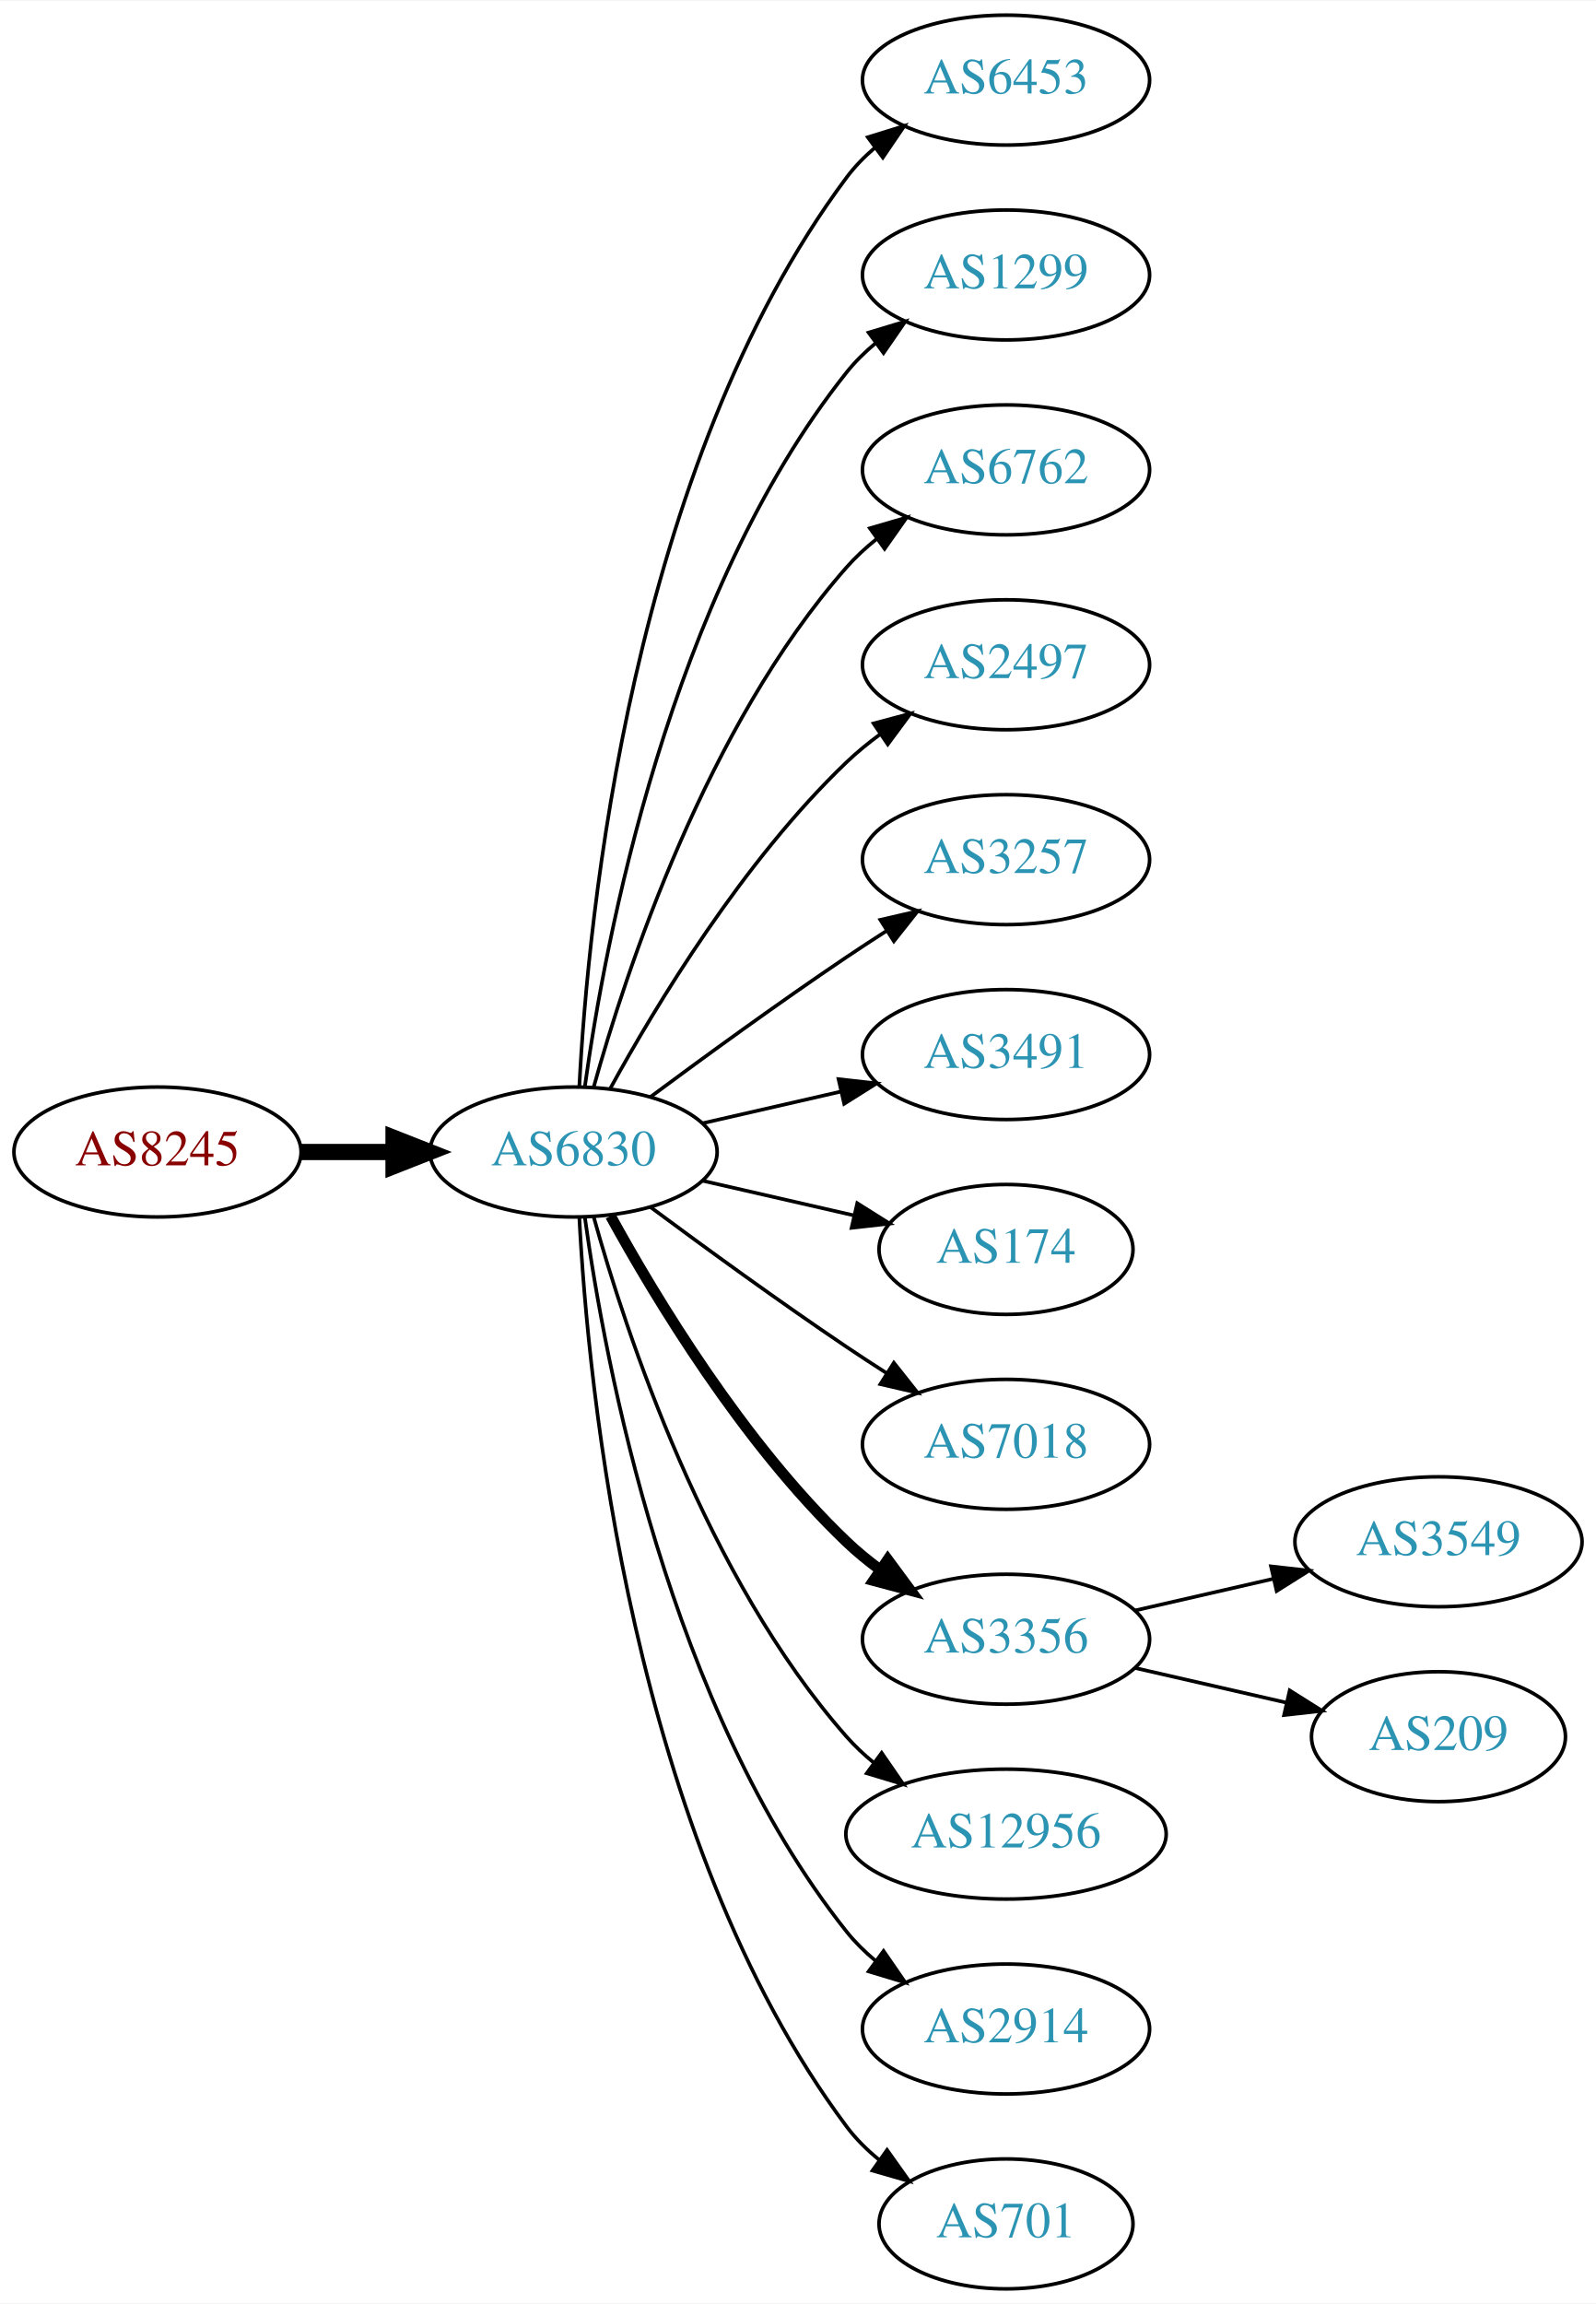
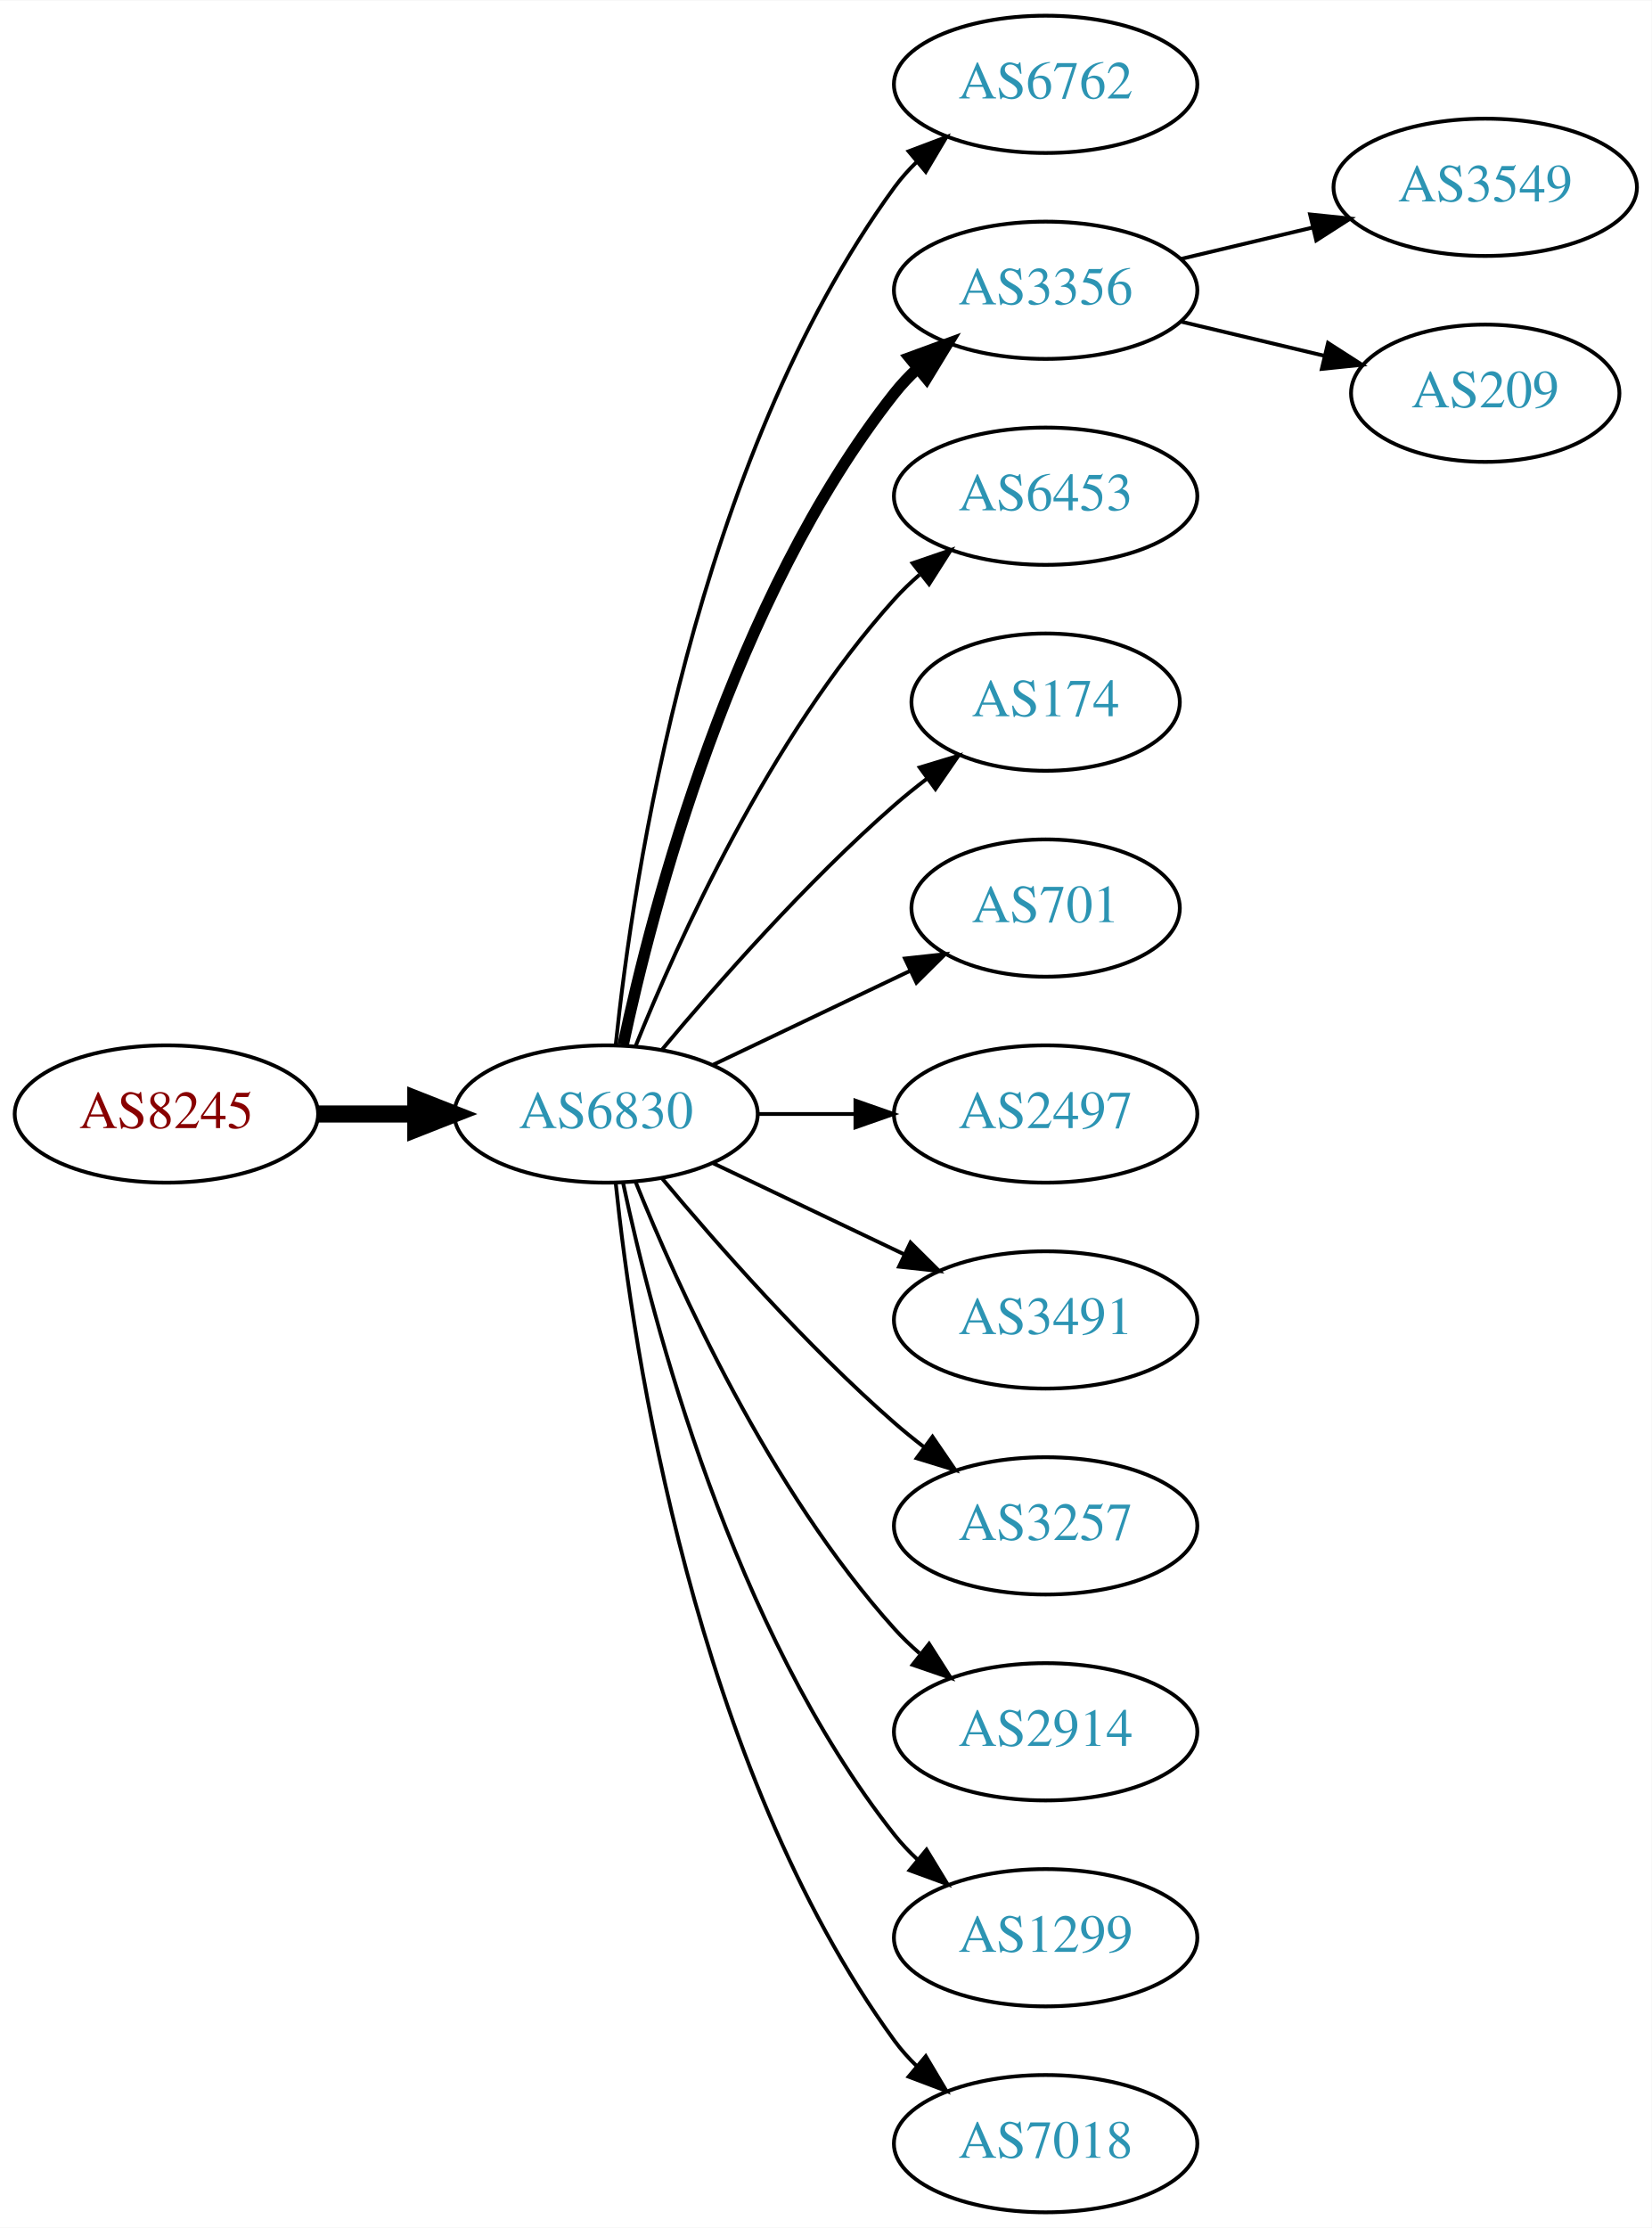
- <svg xmlns="http://www.w3.org/2000/svg" xmlns:xlink="http://www.w3.org/1999/xlink" width="442pt" height="638pt" viewBox="0.00 0.00 442.27 638.00">
-   <g id="graph0" class="graph" transform="scale(1 1) rotate(0) translate(4 634)">
-     <polygon fill="white" stroke="none" points="-4,4 -4,-634 438.271,-634 438.271,4 -4,4" />
+ <svg xmlns="http://www.w3.org/2000/svg" xmlns:xlink="http://www.w3.org/1999/xlink" width="433pt" height="584pt" viewBox="0.00 0.00 433.17 584.00">
+   <g id="graph0" class="graph" transform="scale(1 1) rotate(0) translate(4 580)">
+     <polygon fill="white" stroke="none" points="-4,4 -4,-580 429.172,-580 429.172,4 -4,4" />
    <g id="node1" class="node">
      <g id="a_node1">
        <a xlink:href="/asn/8245" xlink:title="AS8245 ~ Video-Broadcast GmbH [AT]">
-           <ellipse fill="#ffffff" stroke="black" cx="39.647" cy="-315" rx="39.794" ry="18" />
-           <text text-anchor="middle" x="39.647" y="-311.3" font-family="Times,serif" font-size="14.00" fill="#880000">AS8245</text>
+           <ellipse fill="#ffffff" stroke="black" cx="39.647" cy="-288" rx="39.794" ry="18" />
+           <text text-anchor="middle" x="39.647" y="-284.3" font-family="Times,serif" font-size="14.00" fill="#880000">AS8245</text>
        </a>
      </g>
    </g>
    <g id="node2" class="node">
      <g id="a_node2">
        <a xlink:href="/asn/6830" xlink:title="AS6830 ~ LGI-UPC [AT]">
-           <ellipse fill="#ffffff" stroke="black" cx="154.939" cy="-315" rx="39.794" ry="18" />
-           <text text-anchor="middle" x="154.939" y="-311.3" font-family="Times,serif" font-size="14.00" fill="#2c94b3">AS6830</text>
+           <ellipse fill="#ffffff" stroke="black" cx="154.939" cy="-288" rx="39.794" ry="18" />
+           <text text-anchor="middle" x="154.939" y="-284.3" font-family="Times,serif" font-size="14.00" fill="#2c94b3">AS6830</text>
        </a>
      </g>
    </g>
    <g id="edge1" class="edge">
-       <path fill="none" stroke="black" stroke-width="4.5" d="M79.319,-315C87.522,-315 96.286,-315 104.818,-315" />
-       <polygon fill="black" stroke="black" stroke-width="4.5" points="105.057,-318.938 115.057,-315 105.057,-311.063 105.057,-318.938" />
+       <path fill="none" stroke="black" stroke-width="4.5" d="M79.319,-288C87.522,-288 96.286,-288 104.818,-288" />
+       <polygon fill="black" stroke="black" stroke-width="4.5" points="105.057,-291.938 115.057,-288 105.057,-284.063 105.057,-291.938" />
    </g>
    <g id="node3" class="node">
      <g id="a_node3">
-         <a xlink:href="/asn/6453" xlink:title="AS6453 ~ TATA COMMUNICATIONS (AMERICA) INC [US]">
-           <ellipse fill="#ffffff" stroke="black" cx="274.782" cy="-612" rx="39.794" ry="18" />
-           <text text-anchor="middle" x="274.782" y="-608.3" font-family="Times,serif" font-size="14.00" fill="#2c94b3">AS6453</text>
+         <a xlink:href="/asn/6762" xlink:title="AS6762 ~ TELECOM ITALIA SPARKLE S.p.A. [IT]">
+           <ellipse fill="#ffffff" stroke="black" cx="270.232" cy="-558" rx="39.794" ry="18" />
+           <text text-anchor="middle" x="270.232" y="-554.3" font-family="Times,serif" font-size="14.00" fill="#2c94b3">AS6762</text>
        </a>
      </g>
    </g>
    <g id="edge2" class="edge">
-       <path fill="none" stroke="black" d="M156.531,-333.023C158.908,-379.412 170.826,-504.893 230.586,-585 232.833,-588.013 235.525,-590.769 238.452,-593.272" />
-       <polygon fill="black" stroke="black" points="236.483,-596.169 246.603,-599.303 240.647,-590.542 236.483,-596.169" />
+       <path fill="none" stroke="black" d="M157.496,-306.256C161.967,-349.303 178.1,-458.94 230.586,-531 232.303,-533.357 234.29,-535.581 236.439,-537.663" />
+       <polygon fill="black" stroke="black" points="234.302,-540.439 244.214,-544.183 238.801,-535.075 234.302,-540.439" />
    </g>
    <g id="node4" class="node">
      <g id="a_node4">
-         <a xlink:href="/asn/1299" xlink:title="AS1299 ~ Telia Carrier [EU]">
-           <ellipse fill="#ffffff" stroke="black" cx="274.782" cy="-558" rx="39.794" ry="18" />
-           <text text-anchor="middle" x="274.782" y="-554.3" font-family="Times,serif" font-size="14.00" fill="#2c94b3">AS1299</text>
+         <a xlink:href="/asn/3356" xlink:title="AS3356 ~ Level 3 Parent, LLC [US]">
+           <ellipse fill="#ffffff" stroke="black" cx="270.232" cy="-504" rx="39.794" ry="18" />
+           <text text-anchor="middle" x="270.232" y="-500.3" font-family="Times,serif" font-size="14.00" fill="#2c94b3">AS3356</text>
        </a>
      </g>
    </g>
    <g id="edge3" class="edge">
-       <path fill="none" stroke="black" d="M158.079,-333.17C163.579,-372.974 181.404,-469.233 230.586,-531 232.927,-533.94 235.682,-536.649 238.647,-539.121" />
-       <polygon fill="black" stroke="black" points="236.713,-542.042 246.854,-545.11 240.84,-536.388 236.713,-542.042" />
+       <path fill="none" stroke="black" stroke-width="3" d="M159.43,-306.16C167.061,-342.03 188.052,-423.155 230.586,-477 232.393,-479.288 234.446,-481.462 236.641,-483.51" />
+       <polygon fill="black" stroke="black" stroke-width="3" points="234.552,-486.323 244.501,-489.966 238.995,-480.914 234.552,-486.323" />
    </g>
    <g id="node5" class="node">
      <g id="a_node5">
-         <a xlink:href="/asn/6762" xlink:title="AS6762 ~ TELECOM ITALIA SPARKLE S.p.A. [IT]">
-           <ellipse fill="#ffffff" stroke="black" cx="274.782" cy="-504" rx="39.794" ry="18" />
-           <text text-anchor="middle" x="274.782" y="-500.3" font-family="Times,serif" font-size="14.00" fill="#2c94b3">AS6762</text>
+         <a xlink:href="/asn/6453" xlink:title="AS6453 ~ TATA COMMUNICATIONS (AMERICA) INC [US]">
+           <ellipse fill="#ffffff" stroke="black" cx="270.232" cy="-450" rx="39.794" ry="18" />
+           <text text-anchor="middle" x="270.232" y="-446.3" font-family="Times,serif" font-size="14.00" fill="#2c94b3">AS6453</text>
        </a>
      </g>
    </g>
    <g id="edge4" class="edge">
-       <path fill="none" stroke="black" d="M160.512,-332.946C169.418,-364.995 191.702,-432.842 230.586,-477 233.07,-479.821 235.92,-482.449 238.945,-484.871" />
-       <polygon fill="black" stroke="black" points="237.063,-487.828 247.234,-490.791 241.131,-482.131 237.063,-487.828" />
+       <path fill="none" stroke="black" d="M162.687,-305.787C173.738,-333.243 197.791,-386.578 230.586,-423 232.588,-425.224 234.807,-427.363 237.14,-429.397" />
+       <polygon fill="black" stroke="black" points="235.338,-432.433 245.359,-435.873 239.67,-426.935 235.338,-432.433" />
    </g>
    <g id="node6" class="node">
      <g id="a_node6">
-         <a xlink:href="/asn/2497" xlink:title="AS2497 ~ Internet Initiative Japan Inc. [JP]">
-           <ellipse fill="#ffffff" stroke="black" cx="274.782" cy="-450" rx="39.794" ry="18" />
-           <text text-anchor="middle" x="274.782" y="-446.3" font-family="Times,serif" font-size="14.00" fill="#2c94b3">AS2497</text>
+         <a xlink:href="/asn/174" xlink:title="AS174 ~ Cogent Communications [US]">
+           <ellipse fill="#ffffff" stroke="black" cx="270.232" cy="-396" rx="35.194" ry="18" />
+           <text text-anchor="middle" x="270.232" y="-392.3" font-family="Times,serif" font-size="14.00" fill="#2c94b3">AS174</text>
        </a>
      </g>
    </g>
    <g id="edge5" class="edge">
-       <path fill="none" stroke="black" d="M165.181,-332.713C177.726,-355.561 201.903,-395.611 230.586,-423 233.454,-425.739 236.643,-428.347 239.952,-430.785" />
-       <polygon fill="black" stroke="black" points="238.076,-433.742 248.311,-436.477 242.015,-427.956 238.076,-433.742" />
+       <path fill="none" stroke="black" d="M169.569,-304.817C183.852,-321.929 207.398,-348.745 230.586,-369 233.256,-371.332 236.128,-373.648 239.059,-375.886" />
+       <polygon fill="black" stroke="black" points="237.209,-378.87 247.35,-381.939 241.337,-373.216 237.209,-378.87" />
    </g>
    <g id="node7" class="node">
      <g id="a_node7">
-         <a xlink:href="/asn/3257" xlink:title="AS3257 ~ GTT [DE]">
-           <ellipse fill="#ffffff" stroke="black" cx="274.782" cy="-396" rx="39.794" ry="18" />
-           <text text-anchor="middle" x="274.782" y="-392.3" font-family="Times,serif" font-size="14.00" fill="#2c94b3">AS3257</text>
+         <a xlink:href="/asn/701" xlink:title="AS701 ~ UUNET [US]">
+           <ellipse fill="#ffffff" stroke="black" cx="270.232" cy="-342" rx="35.194" ry="18" />
+           <text text-anchor="middle" x="270.232" y="-338.3" font-family="Times,serif" font-size="14.00" fill="#2c94b3">AS701</text>
        </a>
      </g>
    </g>
    <g id="edge6" class="edge">
-       <path fill="none" stroke="black" d="M176.27,-330.277C191.132,-341.304 211.877,-356.407 230.586,-369 234.135,-371.389 237.885,-373.839 241.634,-376.242" />
-       <polygon fill="black" stroke="black" points="239.96,-379.325 250.282,-381.712 243.702,-373.409 239.96,-379.325" />
+       <path fill="none" stroke="black" d="M183.076,-300.934C198.508,-308.29 217.993,-317.577 234.528,-325.459" />
+       <polygon fill="black" stroke="black" points="233.337,-328.768 243.87,-329.911 236.349,-322.449 233.337,-328.768" />
    </g>
    <g id="node8" class="node">
      <g id="a_node8">
-         <a xlink:href="/asn/3491" xlink:title="AS3491 ~ PCCW Global, Inc. [US]">
-           <ellipse fill="#ffffff" stroke="black" cx="274.782" cy="-342" rx="39.794" ry="18" />
-           <text text-anchor="middle" x="274.782" y="-338.3" font-family="Times,serif" font-size="14.00" fill="#2c94b3">AS3491</text>
+         <a xlink:href="/asn/2497" xlink:title="AS2497 ~ Internet Initiative Japan Inc. [JP]">
+           <ellipse fill="#ffffff" stroke="black" cx="270.232" cy="-288" rx="39.794" ry="18" />
+           <text text-anchor="middle" x="270.232" y="-284.3" font-family="Times,serif" font-size="14.00" fill="#2c94b3">AS2497</text>
        </a>
      </g>
    </g>
    <g id="edge7" class="edge">
-       <path fill="none" stroke="black" d="M190.659,-322.955C202.659,-325.704 216.28,-328.825 228.972,-331.733" />
-       <polygon fill="black" stroke="black" points="228.375,-335.187 238.904,-334.009 229.938,-328.364 228.375,-335.187" />
+       <path fill="none" stroke="black" d="M194.612,-288C202.815,-288 211.579,-288 220.111,-288" />
+       <polygon fill="black" stroke="black" points="220.35,-291.5 230.35,-288 220.35,-284.5 220.35,-291.5" />
    </g>
    <g id="node9" class="node">
      <g id="a_node9">
-         <a xlink:href="/asn/174" xlink:title="AS174 ~ Cogent Communications [US]">
-           <ellipse fill="#ffffff" stroke="black" cx="274.782" cy="-288" rx="35.194" ry="18" />
-           <text text-anchor="middle" x="274.782" y="-284.3" font-family="Times,serif" font-size="14.00" fill="#2c94b3">AS174</text>
+         <a xlink:href="/asn/3491" xlink:title="AS3491 ~ PCCW Global, Inc. [US]">
+           <ellipse fill="#ffffff" stroke="black" cx="270.232" cy="-234" rx="39.794" ry="18" />
+           <text text-anchor="middle" x="270.232" y="-230.3" font-family="Times,serif" font-size="14.00" fill="#2c94b3">AS3491</text>
        </a>
      </g>
    </g>
    <g id="edge8" class="edge">
-       <path fill="none" stroke="black" d="M190.659,-307.045C203.751,-304.045 218.773,-300.604 232.414,-297.478" />
-       <polygon fill="black" stroke="black" points="233.556,-300.807 242.521,-295.162 231.992,-293.984 233.556,-300.807" />
+       <path fill="none" stroke="black" d="M183.076,-275.066C198.07,-267.919 216.891,-258.948 233.114,-251.215" />
+       <polygon fill="black" stroke="black" points="234.796,-254.291 242.317,-246.829 231.784,-247.972 234.796,-254.291" />
    </g>
    <g id="node10" class="node">
      <g id="a_node10">
-         <a xlink:href="/asn/7018" xlink:title="AS7018 ~ AT&amp;T Services, Inc. [US]">
-           <ellipse fill="#ffffff" stroke="black" cx="274.782" cy="-234" rx="39.794" ry="18" />
-           <text text-anchor="middle" x="274.782" y="-230.3" font-family="Times,serif" font-size="14.00" fill="#2c94b3">AS7018</text>
+         <a xlink:href="/asn/3257" xlink:title="AS3257 ~ GTT [DE]">
+           <ellipse fill="#ffffff" stroke="black" cx="270.232" cy="-180" rx="39.794" ry="18" />
+           <text text-anchor="middle" x="270.232" y="-176.3" font-family="Times,serif" font-size="14.00" fill="#2c94b3">AS3257</text>
        </a>
      </g>
    </g>
    <g id="edge9" class="edge">
-       <path fill="none" stroke="black" d="M176.27,-299.723C191.132,-288.696 211.877,-273.593 230.586,-261 234.135,-258.611 237.885,-256.161 241.634,-253.758" />
-       <polygon fill="black" stroke="black" points="243.702,-256.591 250.282,-248.288 239.96,-250.675 243.702,-256.591" />
+       <path fill="none" stroke="black" d="M169.569,-271.183C183.852,-254.071 207.398,-227.255 230.586,-207 233.052,-204.846 235.69,-202.706 238.388,-200.628" />
+       <polygon fill="black" stroke="black" points="240.561,-203.375 246.542,-194.63 236.413,-197.736 240.561,-203.375" />
    </g>
    <g id="node11" class="node">
      <g id="a_node11">
-         <a xlink:href="/asn/3356" xlink:title="AS3356 ~ Level 3 Parent, LLC [US]">
-           <ellipse fill="#ffffff" stroke="black" cx="274.782" cy="-180" rx="39.794" ry="18" />
-           <text text-anchor="middle" x="274.782" y="-176.3" font-family="Times,serif" font-size="14.00" fill="#2c94b3">AS3356</text>
+         <a xlink:href="/asn/2914" xlink:title="AS2914 ~ NTT America, Inc. [US]">
+           <ellipse fill="#ffffff" stroke="black" cx="270.232" cy="-126" rx="39.794" ry="18" />
+           <text text-anchor="middle" x="270.232" y="-122.3" font-family="Times,serif" font-size="14.00" fill="#2c94b3">AS2914</text>
        </a>
      </g>
    </g>
    <g id="edge10" class="edge">
-       <path fill="none" stroke="black" stroke-width="3" d="M165.181,-297.287C177.726,-274.439 201.903,-234.389 230.586,-207 233.454,-204.261 236.643,-201.653 239.952,-199.215" />
-       <polygon fill="black" stroke="black" stroke-width="3" points="242.015,-202.044 248.311,-193.523 238.076,-196.258 242.015,-202.044" />
+       <path fill="none" stroke="black" d="M162.687,-270.213C173.738,-242.757 197.791,-189.422 230.586,-153 232.588,-150.776 234.807,-148.637 237.14,-146.603" />
+       <polygon fill="black" stroke="black" points="239.67,-149.065 245.359,-140.127 235.338,-143.567 239.67,-149.065" />
    </g>
    <g id="node12" class="node">
      <g id="a_node12">
-         <a xlink:href="/asn/12956" xlink:title="AS12956 ~ TELXIUS [ES]">
-           <ellipse fill="#ffffff" stroke="black" cx="274.782" cy="-126" rx="44.393" ry="18" />
-           <text text-anchor="middle" x="274.782" y="-122.3" font-family="Times,serif" font-size="14.00" fill="#2c94b3">AS12956</text>
+         <a xlink:href="/asn/1299" xlink:title="AS1299 ~ Telia Carrier [EU]">
+           <ellipse fill="#ffffff" stroke="black" cx="270.232" cy="-72" rx="39.794" ry="18" />
+           <text text-anchor="middle" x="270.232" y="-68.3" font-family="Times,serif" font-size="14.00" fill="#2c94b3">AS1299</text>
        </a>
      </g>
    </g>
    <g id="edge11" class="edge">
-       <path fill="none" stroke="black" d="M160.512,-297.054C169.418,-265.005 191.702,-197.158 230.586,-153 232.876,-150.399 235.478,-147.962 238.241,-145.699" />
-       <polygon fill="black" stroke="black" points="240.32,-148.515 246.335,-139.792 236.194,-142.86 240.32,-148.515" />
+       <path fill="none" stroke="black" d="M159.43,-269.84C167.061,-233.97 188.052,-152.845 230.586,-99 232.393,-96.712 234.446,-94.538 236.641,-92.49" />
+       <polygon fill="black" stroke="black" points="238.995,-95.086 244.501,-86.034 234.552,-89.677 238.995,-95.086" />
    </g>
    <g id="node13" class="node">
      <g id="a_node13">
-         <a xlink:href="/asn/2914" xlink:title="AS2914 ~ NTT America, Inc. [US]">
-           <ellipse fill="#ffffff" stroke="black" cx="274.782" cy="-72" rx="39.794" ry="18" />
-           <text text-anchor="middle" x="274.782" y="-68.3" font-family="Times,serif" font-size="14.00" fill="#2c94b3">AS2914</text>
+         <a xlink:href="/asn/7018" xlink:title="AS7018 ~ AT&amp;T Services, Inc. [US]">
+           <ellipse fill="#ffffff" stroke="black" cx="270.232" cy="-18" rx="39.794" ry="18" />
+           <text text-anchor="middle" x="270.232" y="-14.3" font-family="Times,serif" font-size="14.00" fill="#2c94b3">AS7018</text>
        </a>
      </g>
    </g>
    <g id="edge12" class="edge">
-       <path fill="none" stroke="black" d="M158.079,-296.83C163.579,-257.026 181.404,-160.767 230.586,-99 232.927,-96.06 235.682,-93.351 238.647,-90.879" />
-       <polygon fill="black" stroke="black" points="240.84,-93.612 246.854,-84.89 236.713,-87.958 240.84,-93.612" />
+       <path fill="none" stroke="black" d="M157.496,-269.744C161.967,-226.697 178.1,-117.06 230.586,-45 232.303,-42.643 234.29,-40.419 236.439,-38.337" />
+       <polygon fill="black" stroke="black" points="238.801,-40.925 244.214,-31.817 234.302,-35.561 238.801,-40.925" />
    </g>
    <g id="node14" class="node">
      <g id="a_node14">
-         <a xlink:href="/asn/701" xlink:title="AS701 ~ UUNET [US]">
-           <ellipse fill="#ffffff" stroke="black" cx="274.782" cy="-18" rx="35.194" ry="18" />
-           <text text-anchor="middle" x="274.782" y="-14.3" font-family="Times,serif" font-size="14.00" fill="#2c94b3">AS701</text>
+         <a xlink:href="/asn/3549" xlink:title="AS3549 ~ Level 3 Parent, LLC [US]">
+           <ellipse fill="#ffffff" stroke="black" cx="385.525" cy="-531" rx="39.794" ry="18" />
+           <text text-anchor="middle" x="385.525" y="-527.3" font-family="Times,serif" font-size="14.00" fill="#2c94b3">AS3549</text>
        </a>
      </g>
    </g>
    <g id="edge13" class="edge">
-       <path fill="none" stroke="black" d="M156.531,-296.977C158.908,-250.588 170.826,-125.107 230.586,-45 233.144,-41.571 236.278,-38.474 239.678,-35.705" />
-       <polygon fill="black" stroke="black" points="241.817,-38.479 247.952,-29.841 237.769,-32.769 241.817,-38.479" />
+       <path fill="none" stroke="black" d="M305.84,-512.248C316.711,-514.838 328.865,-517.735 340.308,-520.462" />
+       <polygon fill="black" stroke="black" points="339.591,-523.889 350.13,-522.803 341.214,-517.08 339.591,-523.889" />
    </g>
    <g id="node15" class="node">
      <g id="a_node15">
-         <a xlink:href="/asn/3549" xlink:title="AS3549 ~ Level 3 Parent, LLC [US]">
-           <ellipse fill="#ffffff" stroke="black" cx="394.625" cy="-207" rx="39.794" ry="18" />
-           <text text-anchor="middle" x="394.625" y="-203.3" font-family="Times,serif" font-size="14.00" fill="#2c94b3">AS3549</text>
+         <a xlink:href="/asn/209" xlink:title="AS209 ~ CenturyLink Communications, LLC [US]">
+           <ellipse fill="#ffffff" stroke="black" cx="385.525" cy="-477" rx="35.194" ry="18" />
+           <text text-anchor="middle" x="385.525" y="-473.3" font-family="Times,serif" font-size="14.00" fill="#2c94b3">AS209</text>
        </a>
      </g>
    </g>
    <g id="edge14" class="edge">
-       <path fill="none" stroke="black" d="M310.501,-187.955C322.501,-190.704 336.122,-193.825 348.815,-196.733" />
-       <polygon fill="black" stroke="black" points="348.217,-200.187 358.746,-199.009 349.78,-193.364 348.217,-200.187" />
-     </g>
-     <g id="node16" class="node">
-       <g id="a_node16">
-         <a xlink:href="/asn/209" xlink:title="AS209 ~ CenturyLink Communications, LLC [US]">
-           <ellipse fill="#ffffff" stroke="black" cx="394.625" cy="-153" rx="35.194" ry="18" />
-           <text text-anchor="middle" x="394.625" y="-149.3" font-family="Times,serif" font-size="14.00" fill="#2c94b3">AS209</text>
-         </a>
-       </g>
-     </g>
-     <g id="edge15" class="edge">
-       <path fill="none" stroke="black" d="M310.501,-172.045C323.594,-169.045 338.616,-165.604 352.257,-162.478" />
-       <polygon fill="black" stroke="black" points="353.398,-165.807 362.364,-160.162 351.835,-158.984 353.398,-165.807" />
+       <path fill="none" stroke="black" d="M305.84,-495.752C317.634,-492.942 330.939,-489.771 343.206,-486.847" />
+       <polygon fill="black" stroke="black" points="344.295,-490.186 353.211,-484.463 342.672,-483.376 344.295,-490.186" />
    </g>
  </g>
</svg>
